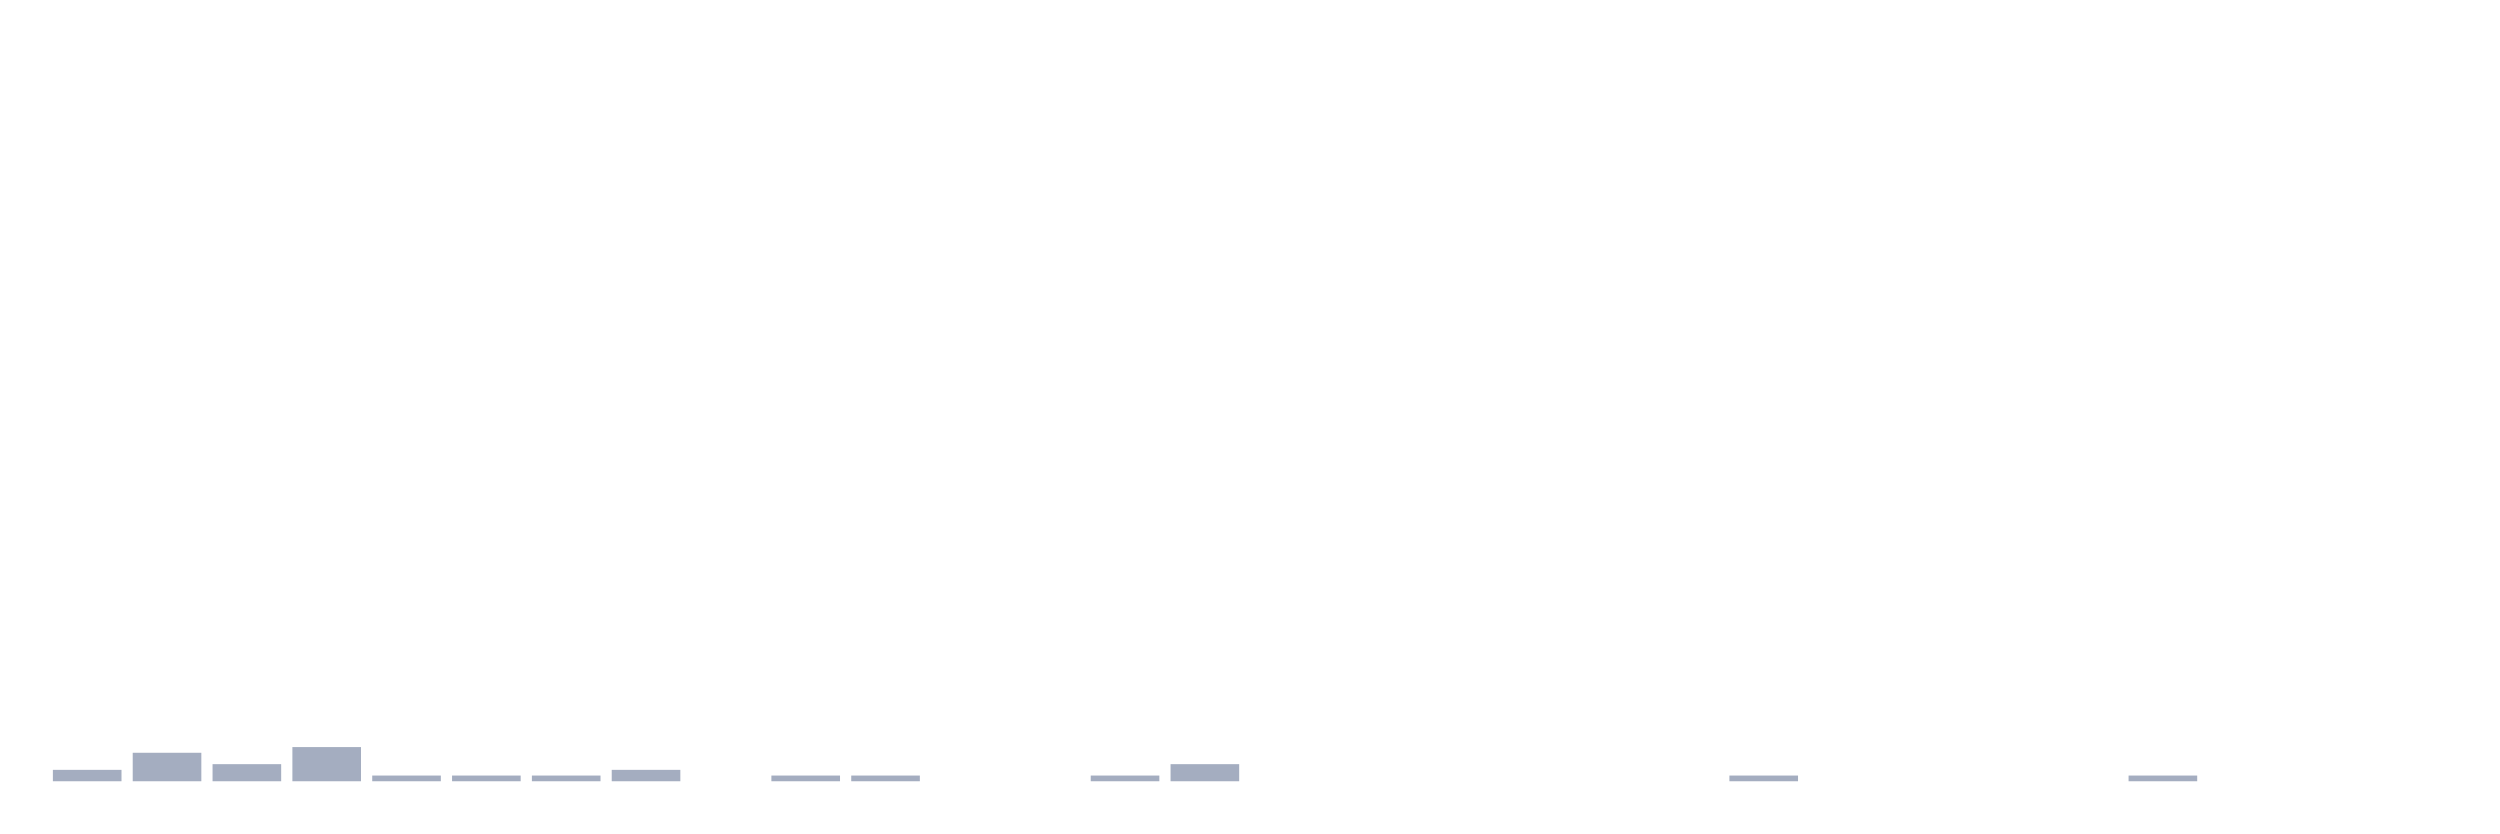
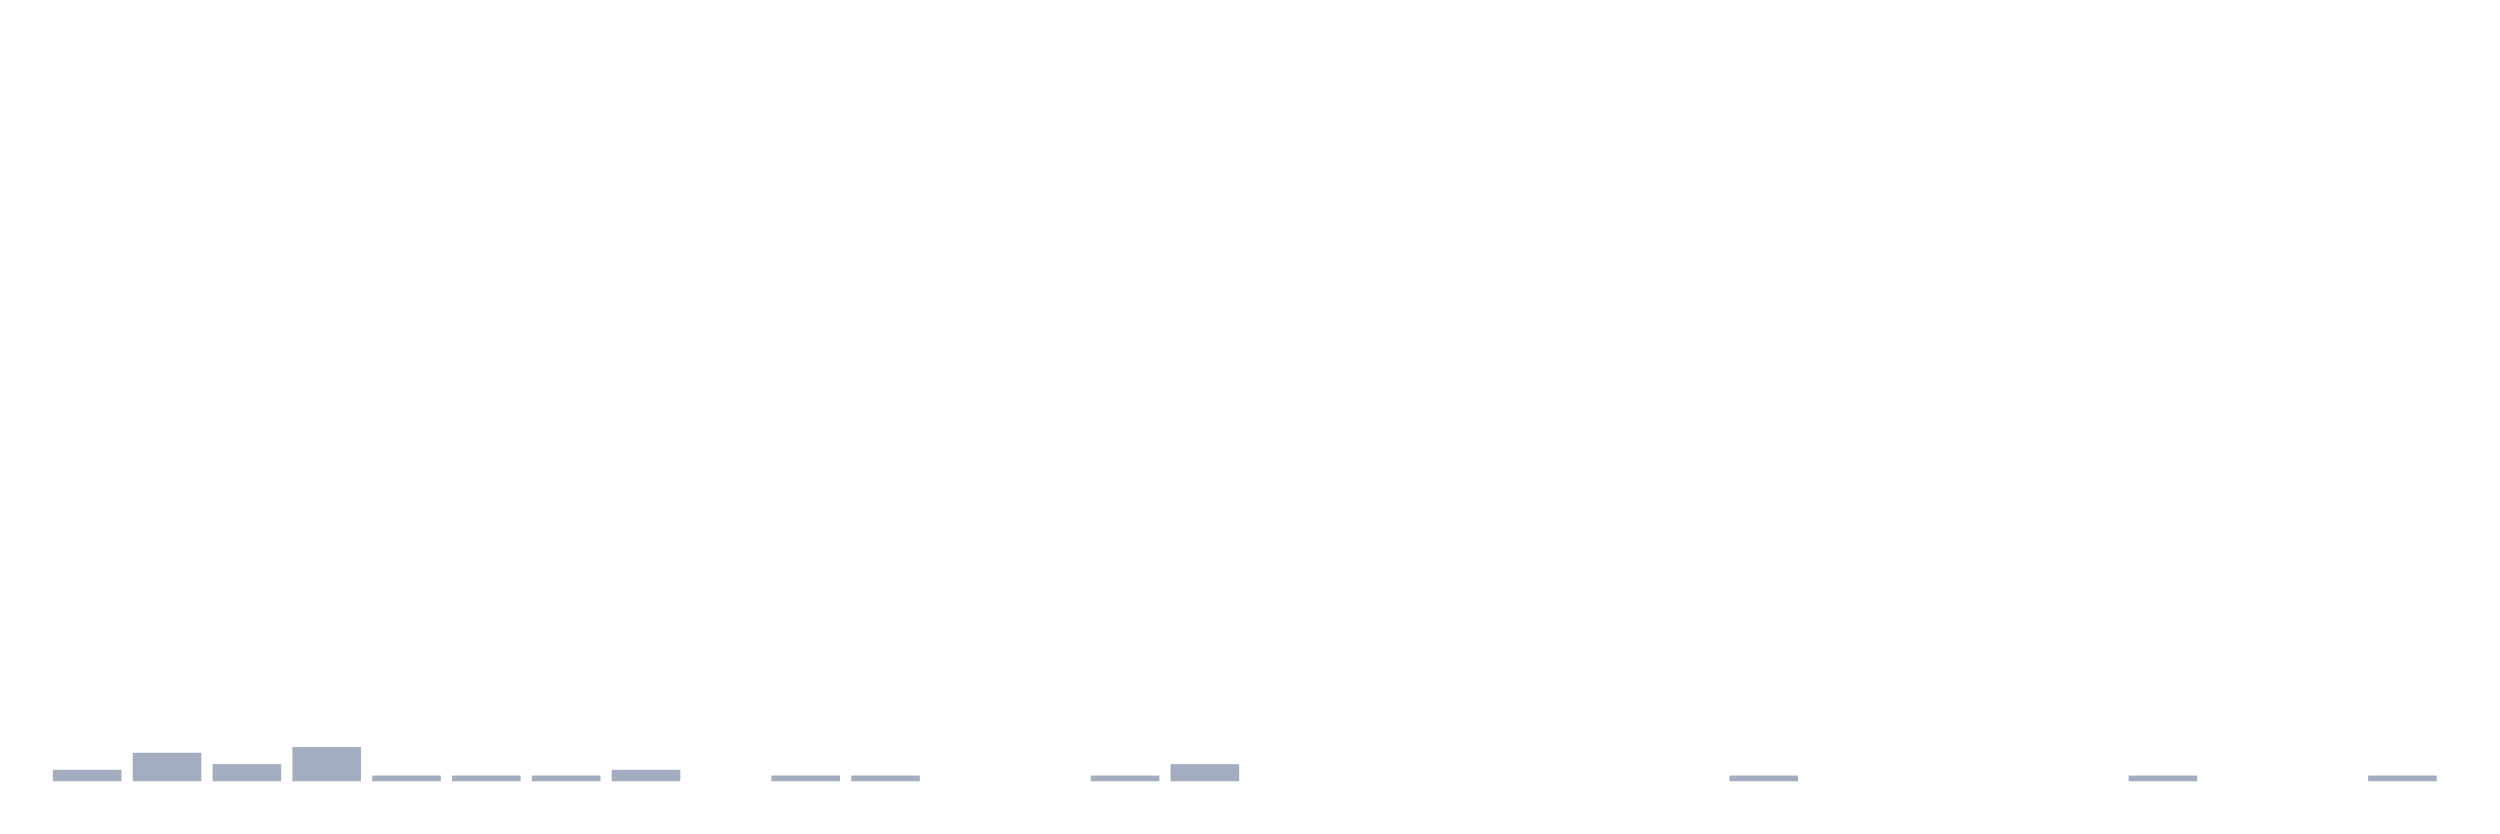
<svg xmlns="http://www.w3.org/2000/svg" viewBox="0 0 480 160">
  <g transform="translate(10,10)">
    <rect class="bar" x="0.153" width="13.175" y="137.812" height="2.188" fill="rgb(164,173,192)" />
    <rect class="bar" x="15.482" width="13.175" y="134.531" height="5.469" fill="rgb(164,173,192)" />
    <rect class="bar" x="30.81" width="13.175" y="136.719" height="3.281" fill="rgb(164,173,192)" />
    <rect class="bar" x="46.138" width="13.175" y="133.438" height="6.562" fill="rgb(164,173,192)" />
    <rect class="bar" x="61.466" width="13.175" y="138.906" height="1.094" fill="rgb(164,173,192)" />
    <rect class="bar" x="76.794" width="13.175" y="138.906" height="1.094" fill="rgb(164,173,192)" />
    <rect class="bar" x="92.123" width="13.175" y="138.906" height="1.094" fill="rgb(164,173,192)" />
    <rect class="bar" x="107.451" width="13.175" y="137.812" height="2.188" fill="rgb(164,173,192)" />
    <rect class="bar" x="122.779" width="13.175" y="140" height="0" fill="rgb(164,173,192)" />
    <rect class="bar" x="138.107" width="13.175" y="138.906" height="1.094" fill="rgb(164,173,192)" />
    <rect class="bar" x="153.436" width="13.175" y="138.906" height="1.094" fill="rgb(164,173,192)" />
    <rect class="bar" x="168.764" width="13.175" y="140" height="0" fill="rgb(164,173,192)" />
    <rect class="bar" x="184.092" width="13.175" y="140" height="0" fill="rgb(164,173,192)" />
    <rect class="bar" x="199.42" width="13.175" y="138.906" height="1.094" fill="rgb(164,173,192)" />
    <rect class="bar" x="214.748" width="13.175" y="136.719" height="3.281" fill="rgb(164,173,192)" />
    <rect class="bar" x="230.077" width="13.175" y="140" height="0" fill="rgb(164,173,192)" />
    <rect class="bar" x="245.405" width="13.175" y="140" height="0" fill="rgb(164,173,192)" />
    <rect class="bar" x="260.733" width="13.175" y="140" height="0" fill="rgb(164,173,192)" />
    <rect class="bar" x="276.061" width="13.175" y="140" height="0" fill="rgb(164,173,192)" />
    <rect class="bar" x="291.39" width="13.175" y="140" height="0" fill="rgb(164,173,192)" />
    <rect class="bar" x="306.718" width="13.175" y="140" height="0" fill="rgb(164,173,192)" />
    <rect class="bar" x="322.046" width="13.175" y="138.906" height="1.094" fill="rgb(164,173,192)" />
    <rect class="bar" x="337.374" width="13.175" y="140" height="0" fill="rgb(164,173,192)" />
    <rect class="bar" x="352.702" width="13.175" y="140" height="0" fill="rgb(164,173,192)" />
    <rect class="bar" x="368.031" width="13.175" y="140" height="0" fill="rgb(164,173,192)" />
    <rect class="bar" x="383.359" width="13.175" y="140" height="0" fill="rgb(164,173,192)" />
    <rect class="bar" x="398.687" width="13.175" y="138.906" height="1.094" fill="rgb(164,173,192)" />
    <rect class="bar" x="414.015" width="13.175" y="140" height="0" fill="rgb(164,173,192)" />
    <rect class="bar" x="429.344" width="13.175" y="140" height="0" fill="rgb(164,173,192)" />
-     <rect class="bar" x="444.672" width="13.175" y="140" height="0" fill="rgb(164,173,192)" />
+     <rect class="bar" x="444.672" width="13.175" y="138.906" height="1.094" fill="rgb(164,173,192)" />
  </g>
</svg>
